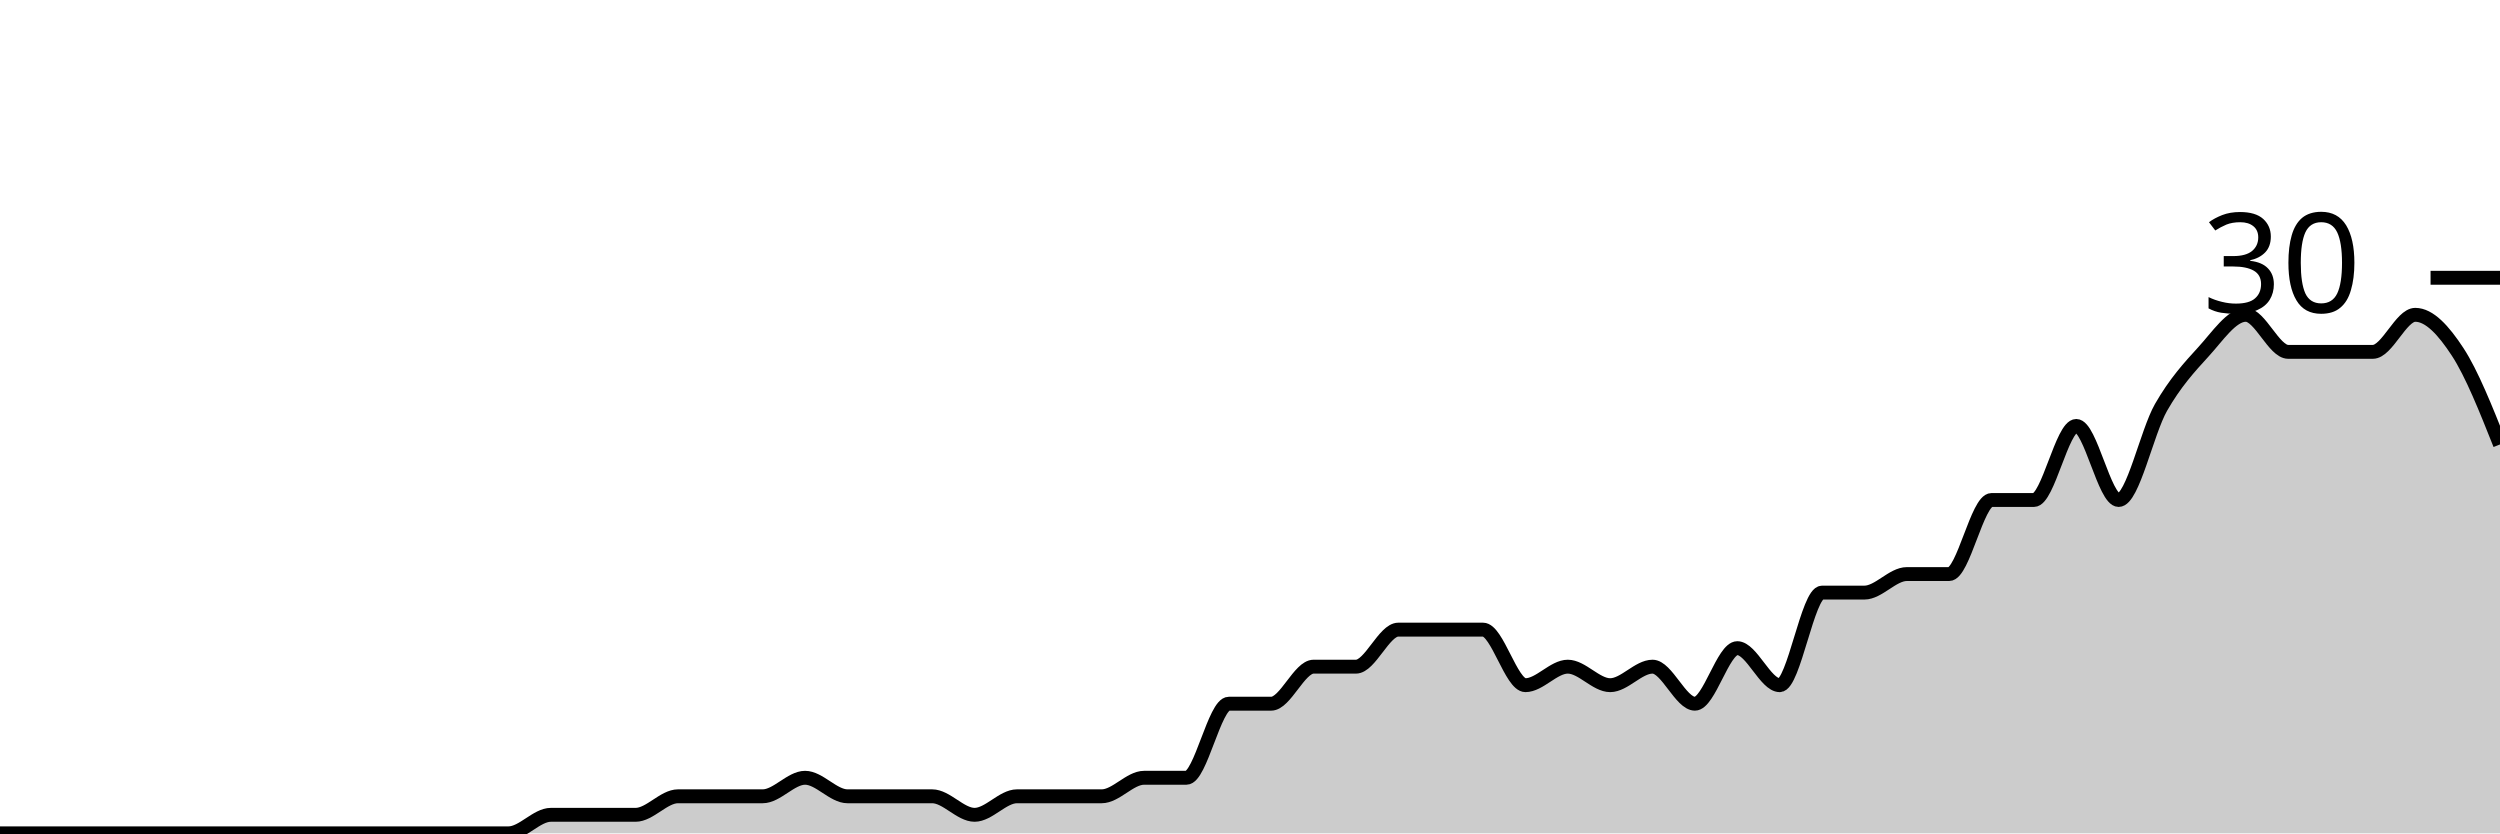
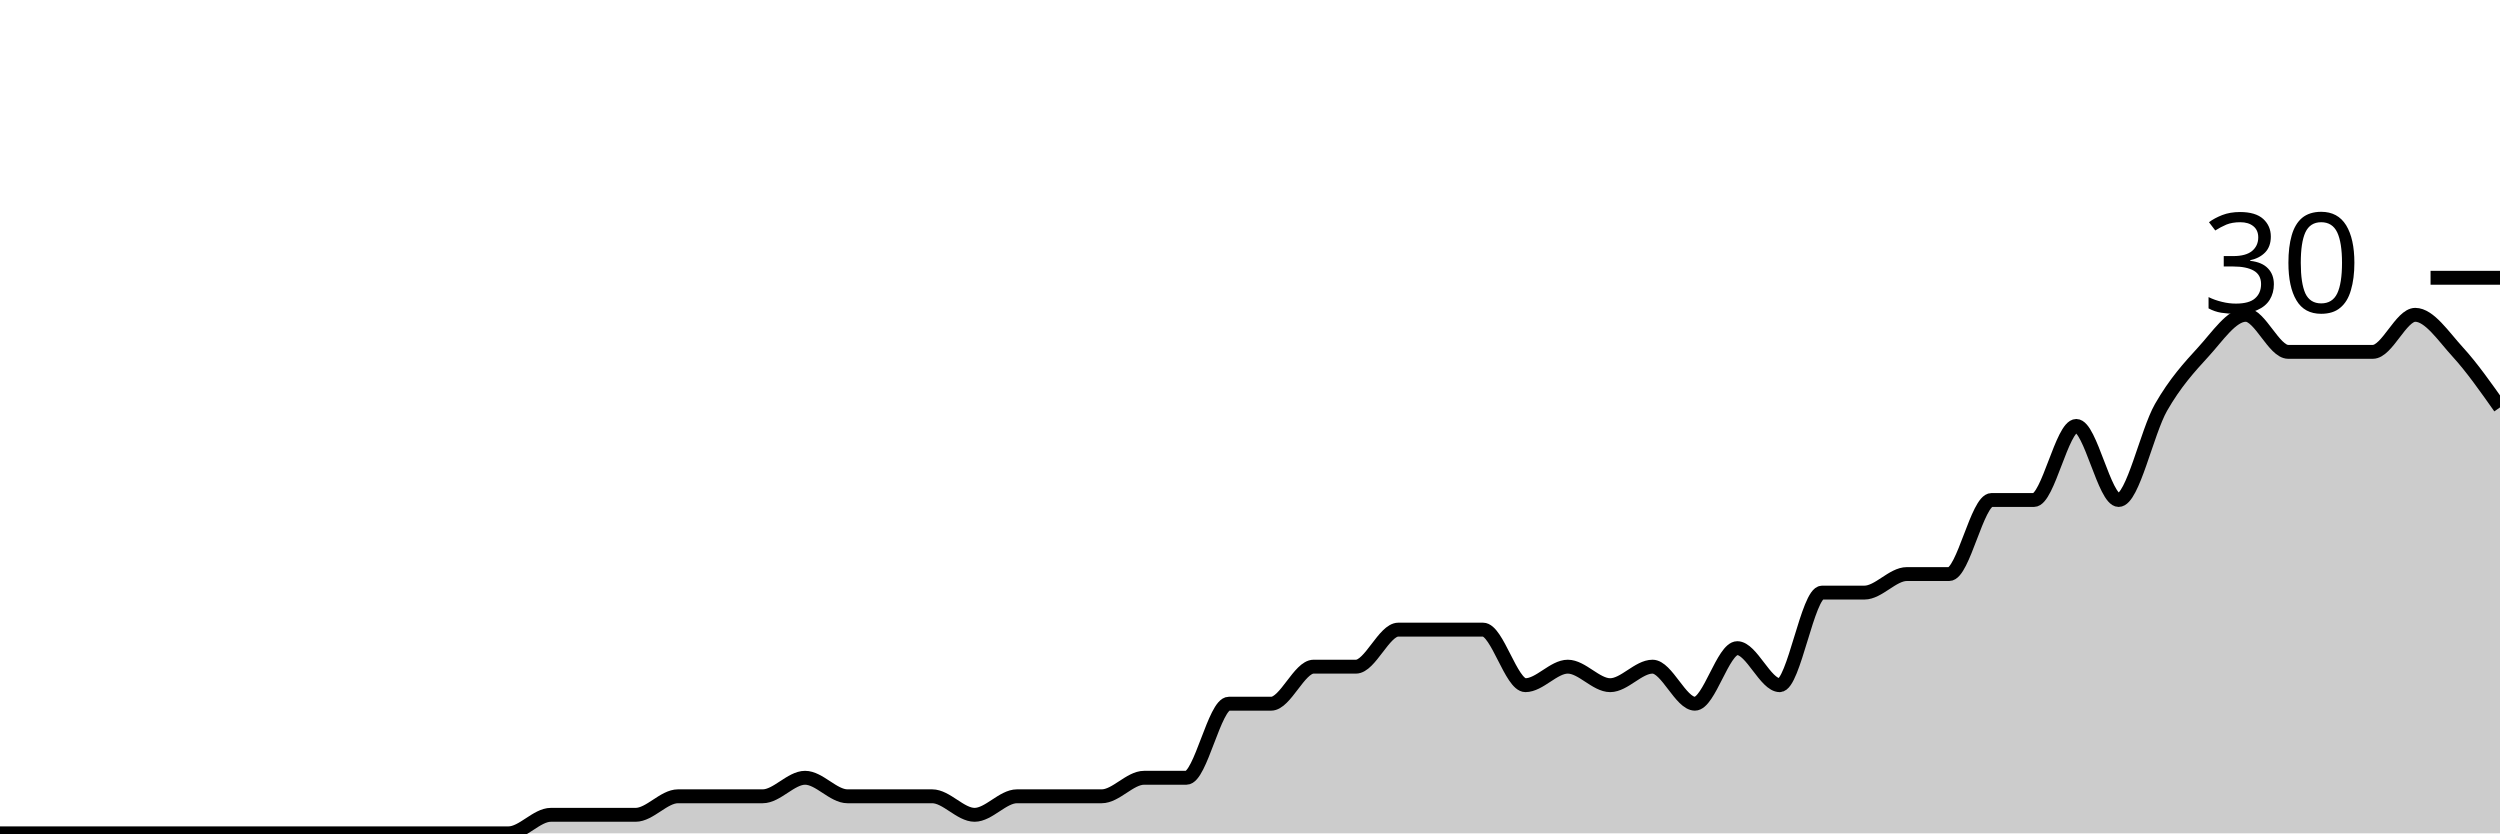
<svg xmlns="http://www.w3.org/2000/svg" viewBox="0 0 180 60">
  <g transform="translate(0,20)">
-     <path class="area" fill="rgba(0, 0, 0, 0.2)" d="M0,40C1.017,40,2.034,40,3.051,40C4.068,40,5.085,40,6.102,40C7.119,40,8.136,40,9.153,40C10.169,40,11.186,40,12.203,40C13.22,40,14.237,40,15.254,40C16.271,40,17.288,40,18.305,40C19.322,40,20.339,40,21.356,40C22.373,40,23.39,40,24.407,40C25.424,40,26.441,40,27.458,40C28.475,40,29.492,40,30.508,40C31.525,40,32.542,40,33.559,40C34.576,40,35.593,40,36.61,40C37.627,40,38.644,38.667,39.661,38.667C40.678,38.667,41.695,38.667,42.712,38.667C43.729,38.667,44.746,38.667,45.763,38.667C46.78,38.667,47.797,37.333,48.814,37.333C49.831,37.333,50.847,37.333,51.864,37.333C52.881,37.333,53.898,37.333,54.915,37.333C55.932,37.333,56.949,36,57.966,36C58.983,36,60,37.333,61.017,37.333C62.034,37.333,63.051,37.333,64.068,37.333C65.085,37.333,66.102,37.333,67.119,37.333C68.136,37.333,69.153,38.667,70.169,38.667C71.186,38.667,72.203,37.333,73.22,37.333C74.237,37.333,75.254,37.333,76.271,37.333C77.288,37.333,78.305,37.333,79.322,37.333C80.339,37.333,81.356,36,82.373,36C83.39,36,84.407,36,85.424,36C86.441,36,87.458,30.667,88.475,30.667C89.492,30.667,90.508,30.667,91.525,30.667C92.542,30.667,93.559,28,94.576,28C95.593,28,96.61,28,97.627,28C98.644,28,99.661,25.333,100.678,25.333C101.695,25.333,102.712,25.333,103.729,25.333C104.746,25.333,105.763,25.333,106.78,25.333C107.797,25.333,108.814,29.333,109.831,29.333C110.847,29.333,111.864,28,112.881,28C113.898,28,114.915,29.333,115.932,29.333C116.949,29.333,117.966,28,118.983,28C120,28,121.017,30.667,122.034,30.667C123.051,30.667,124.068,26.667,125.085,26.667C126.102,26.667,127.119,29.333,128.136,29.333C129.153,29.333,130.169,22.667,131.186,22.667C132.203,22.667,133.22,22.667,134.237,22.667C135.254,22.667,136.271,21.333,137.288,21.333C138.305,21.333,139.322,21.333,140.339,21.333C141.356,21.333,142.373,16,143.39,16C144.407,16,145.424,16,146.441,16C147.458,16,148.475,10.667,149.492,10.667C150.508,10.667,151.525,16,152.542,16C153.559,16,154.576,11.111,155.593,9.333C156.61,7.556,157.627,6.444,158.644,5.333C159.661,4.222,160.678,2.667,161.695,2.667C162.712,2.667,163.729,5.333,164.746,5.333C165.763,5.333,166.78,5.333,167.797,5.333C168.814,5.333,169.831,5.333,170.847,5.333C171.864,5.333,172.881,2.667,173.898,2.667C174.915,2.667,175.932,3.778,176.949,5.333C177.966,6.889,178.983,9.444,180,12L180,40C178.983,40,177.966,40,176.949,40C175.932,40,174.915,40,173.898,40C172.881,40,171.864,40,170.847,40C169.831,40,168.814,40,167.797,40C166.78,40,165.763,40,164.746,40C163.729,40,162.712,40,161.695,40C160.678,40,159.661,40,158.644,40C157.627,40,156.61,40,155.593,40C154.576,40,153.559,40,152.542,40C151.525,40,150.508,40,149.492,40C148.475,40,147.458,40,146.441,40C145.424,40,144.407,40,143.39,40C142.373,40,141.356,40,140.339,40C139.322,40,138.305,40,137.288,40C136.271,40,135.254,40,134.237,40C133.22,40,132.203,40,131.186,40C130.169,40,129.153,40,128.136,40C127.119,40,126.102,40,125.085,40C124.068,40,123.051,40,122.034,40C121.017,40,120,40,118.983,40C117.966,40,116.949,40,115.932,40C114.915,40,113.898,40,112.881,40C111.864,40,110.847,40,109.831,40C108.814,40,107.797,40,106.78,40C105.763,40,104.746,40,103.729,40C102.712,40,101.695,40,100.678,40C99.661,40,98.644,40,97.627,40C96.61,40,95.593,40,94.576,40C93.559,40,92.542,40,91.525,40C90.508,40,89.492,40,88.475,40C87.458,40,86.441,40,85.424,40C84.407,40,83.39,40,82.373,40C81.356,40,80.339,40,79.322,40C78.305,40,77.288,40,76.271,40C75.254,40,74.237,40,73.22,40C72.203,40,71.186,40,70.169,40C69.153,40,68.136,40,67.119,40C66.102,40,65.085,40,64.068,40C63.051,40,62.034,40,61.017,40C60,40,58.983,40,57.966,40C56.949,40,55.932,40,54.915,40C53.898,40,52.881,40,51.864,40C50.847,40,49.831,40,48.814,40C47.797,40,46.78,40,45.763,40C44.746,40,43.729,40,42.712,40C41.695,40,40.678,40,39.661,40C38.644,40,37.627,40,36.61,40C35.593,40,34.576,40,33.559,40C32.542,40,31.525,40,30.508,40C29.492,40,28.475,40,27.458,40C26.441,40,25.424,40,24.407,40C23.39,40,22.373,40,21.356,40C20.339,40,19.322,40,18.305,40C17.288,40,16.271,40,15.254,40C14.237,40,13.22,40,12.203,40C11.186,40,10.169,40,9.153,40C8.136,40,7.119,40,6.102,40C5.085,40,4.068,40,3.051,40C2.034,40,1.017,40,0,40Z" />
-     <path class="line" stroke="black" fill="none" d="M0,40C1.017,40,2.034,40,3.051,40C4.068,40,5.085,40,6.102,40C7.119,40,8.136,40,9.153,40C10.169,40,11.186,40,12.203,40C13.22,40,14.237,40,15.254,40C16.271,40,17.288,40,18.305,40C19.322,40,20.339,40,21.356,40C22.373,40,23.39,40,24.407,40C25.424,40,26.441,40,27.458,40C28.475,40,29.492,40,30.508,40C31.525,40,32.542,40,33.559,40C34.576,40,35.593,40,36.61,40C37.627,40,38.644,38.667,39.661,38.667C40.678,38.667,41.695,38.667,42.712,38.667C43.729,38.667,44.746,38.667,45.763,38.667C46.78,38.667,47.797,37.333,48.814,37.333C49.831,37.333,50.847,37.333,51.864,37.333C52.881,37.333,53.898,37.333,54.915,37.333C55.932,37.333,56.949,36,57.966,36C58.983,36,60,37.333,61.017,37.333C62.034,37.333,63.051,37.333,64.068,37.333C65.085,37.333,66.102,37.333,67.119,37.333C68.136,37.333,69.153,38.667,70.169,38.667C71.186,38.667,72.203,37.333,73.22,37.333C74.237,37.333,75.254,37.333,76.271,37.333C77.288,37.333,78.305,37.333,79.322,37.333C80.339,37.333,81.356,36,82.373,36C83.39,36,84.407,36,85.424,36C86.441,36,87.458,30.667,88.475,30.667C89.492,30.667,90.508,30.667,91.525,30.667C92.542,30.667,93.559,28,94.576,28C95.593,28,96.61,28,97.627,28C98.644,28,99.661,25.333,100.678,25.333C101.695,25.333,102.712,25.333,103.729,25.333C104.746,25.333,105.763,25.333,106.78,25.333C107.797,25.333,108.814,29.333,109.831,29.333C110.847,29.333,111.864,28,112.881,28C113.898,28,114.915,29.333,115.932,29.333C116.949,29.333,117.966,28,118.983,28C120,28,121.017,30.667,122.034,30.667C123.051,30.667,124.068,26.667,125.085,26.667C126.102,26.667,127.119,29.333,128.136,29.333C129.153,29.333,130.169,22.667,131.186,22.667C132.203,22.667,133.22,22.667,134.237,22.667C135.254,22.667,136.271,21.333,137.288,21.333C138.305,21.333,139.322,21.333,140.339,21.333C141.356,21.333,142.373,16,143.39,16C144.407,16,145.424,16,146.441,16C147.458,16,148.475,10.667,149.492,10.667C150.508,10.667,151.525,16,152.542,16C153.559,16,154.576,11.111,155.593,9.333C156.61,7.556,157.627,6.444,158.644,5.333C159.661,4.222,160.678,2.667,161.695,2.667C162.712,2.667,163.729,5.333,164.746,5.333C165.763,5.333,166.78,5.333,167.797,5.333C168.814,5.333,169.831,5.333,170.847,5.333C171.864,5.333,172.881,2.667,173.898,2.667C174.915,2.667,175.932,3.778,176.949,5.333C177.966,6.889,178.983,9.444,180,12" />
+     <path class="area" fill="rgba(0, 0, 0, 0.2)" d="M0,40C1.017,40,2.034,40,3.051,40C4.068,40,5.085,40,6.102,40C7.119,40,8.136,40,9.153,40C10.169,40,11.186,40,12.203,40C13.22,40,14.237,40,15.254,40C16.271,40,17.288,40,18.305,40C19.322,40,20.339,40,21.356,40C22.373,40,23.39,40,24.407,40C25.424,40,26.441,40,27.458,40C28.475,40,29.492,40,30.508,40C31.525,40,32.542,40,33.559,40C34.576,40,35.593,40,36.61,40C37.627,40,38.644,38.667,39.661,38.667C40.678,38.667,41.695,38.667,42.712,38.667C43.729,38.667,44.746,38.667,45.763,38.667C46.78,38.667,47.797,37.333,48.814,37.333C49.831,37.333,50.847,37.333,51.864,37.333C52.881,37.333,53.898,37.333,54.915,37.333C55.932,37.333,56.949,36,57.966,36C58.983,36,60,37.333,61.017,37.333C62.034,37.333,63.051,37.333,64.068,37.333C65.085,37.333,66.102,37.333,67.119,37.333C68.136,37.333,69.153,38.667,70.169,38.667C71.186,38.667,72.203,37.333,73.22,37.333C74.237,37.333,75.254,37.333,76.271,37.333C77.288,37.333,78.305,37.333,79.322,37.333C80.339,37.333,81.356,36,82.373,36C83.39,36,84.407,36,85.424,36C86.441,36,87.458,30.667,88.475,30.667C89.492,30.667,90.508,30.667,91.525,30.667C92.542,30.667,93.559,28,94.576,28C95.593,28,96.61,28,97.627,28C98.644,28,99.661,25.333,100.678,25.333C101.695,25.333,102.712,25.333,103.729,25.333C104.746,25.333,105.763,25.333,106.78,25.333C107.797,25.333,108.814,29.333,109.831,29.333C110.847,29.333,111.864,28,112.881,28C113.898,28,114.915,29.333,115.932,29.333C116.949,29.333,117.966,28,118.983,28C120,28,121.017,30.667,122.034,30.667C123.051,30.667,124.068,26.667,125.085,26.667C126.102,26.667,127.119,29.333,128.136,29.333C129.153,29.333,130.169,22.667,131.186,22.667C132.203,22.667,133.22,22.667,134.237,22.667C135.254,22.667,136.271,21.333,137.288,21.333C138.305,21.333,139.322,21.333,140.339,21.333C141.356,21.333,142.373,16,143.39,16C144.407,16,145.424,16,146.441,16C147.458,16,148.475,10.667,149.492,10.667C150.508,10.667,151.525,16,152.542,16C153.559,16,154.576,11.111,155.593,9.333C156.61,7.556,157.627,6.444,158.644,5.333C159.661,4.222,160.678,2.667,161.695,2.667C162.712,2.667,163.729,5.333,164.746,5.333C165.763,5.333,166.78,5.333,167.797,5.333C168.814,5.333,169.831,5.333,170.847,5.333C171.864,5.333,172.881,2.667,173.898,2.667C174.915,2.667,175.932,4.222,176.949,5.333C177.966,6.444,178.983,7.889,180,9.333L180,40C178.983,40,177.966,40,176.949,40C175.932,40,174.915,40,173.898,40C172.881,40,171.864,40,170.847,40C169.831,40,168.814,40,167.797,40C166.78,40,165.763,40,164.746,40C163.729,40,162.712,40,161.695,40C160.678,40,159.661,40,158.644,40C157.627,40,156.61,40,155.593,40C154.576,40,153.559,40,152.542,40C151.525,40,150.508,40,149.492,40C148.475,40,147.458,40,146.441,40C145.424,40,144.407,40,143.39,40C142.373,40,141.356,40,140.339,40C139.322,40,138.305,40,137.288,40C136.271,40,135.254,40,134.237,40C133.22,40,132.203,40,131.186,40C130.169,40,129.153,40,128.136,40C127.119,40,126.102,40,125.085,40C124.068,40,123.051,40,122.034,40C121.017,40,120,40,118.983,40C117.966,40,116.949,40,115.932,40C114.915,40,113.898,40,112.881,40C111.864,40,110.847,40,109.831,40C108.814,40,107.797,40,106.78,40C105.763,40,104.746,40,103.729,40C102.712,40,101.695,40,100.678,40C99.661,40,98.644,40,97.627,40C96.61,40,95.593,40,94.576,40C93.559,40,92.542,40,91.525,40C90.508,40,89.492,40,88.475,40C87.458,40,86.441,40,85.424,40C84.407,40,83.39,40,82.373,40C81.356,40,80.339,40,79.322,40C78.305,40,77.288,40,76.271,40C75.254,40,74.237,40,73.22,40C72.203,40,71.186,40,70.169,40C69.153,40,68.136,40,67.119,40C66.102,40,65.085,40,64.068,40C63.051,40,62.034,40,61.017,40C60,40,58.983,40,57.966,40C56.949,40,55.932,40,54.915,40C53.898,40,52.881,40,51.864,40C50.847,40,49.831,40,48.814,40C47.797,40,46.78,40,45.763,40C44.746,40,43.729,40,42.712,40C41.695,40,40.678,40,39.661,40C38.644,40,37.627,40,36.61,40C35.593,40,34.576,40,33.559,40C32.542,40,31.525,40,30.508,40C29.492,40,28.475,40,27.458,40C26.441,40,25.424,40,24.407,40C23.39,40,22.373,40,21.356,40C20.339,40,19.322,40,18.305,40C17.288,40,16.271,40,15.254,40C14.237,40,13.22,40,12.203,40C11.186,40,10.169,40,9.153,40C8.136,40,7.119,40,6.102,40C5.085,40,4.068,40,3.051,40C2.034,40,1.017,40,0,40Z" />
+     <path class="line" stroke="black" fill="none" d="M0,40C1.017,40,2.034,40,3.051,40C4.068,40,5.085,40,6.102,40C7.119,40,8.136,40,9.153,40C10.169,40,11.186,40,12.203,40C13.22,40,14.237,40,15.254,40C16.271,40,17.288,40,18.305,40C19.322,40,20.339,40,21.356,40C22.373,40,23.39,40,24.407,40C25.424,40,26.441,40,27.458,40C28.475,40,29.492,40,30.508,40C31.525,40,32.542,40,33.559,40C34.576,40,35.593,40,36.61,40C37.627,40,38.644,38.667,39.661,38.667C40.678,38.667,41.695,38.667,42.712,38.667C43.729,38.667,44.746,38.667,45.763,38.667C46.78,38.667,47.797,37.333,48.814,37.333C49.831,37.333,50.847,37.333,51.864,37.333C52.881,37.333,53.898,37.333,54.915,37.333C55.932,37.333,56.949,36,57.966,36C58.983,36,60,37.333,61.017,37.333C62.034,37.333,63.051,37.333,64.068,37.333C65.085,37.333,66.102,37.333,67.119,37.333C68.136,37.333,69.153,38.667,70.169,38.667C71.186,38.667,72.203,37.333,73.22,37.333C74.237,37.333,75.254,37.333,76.271,37.333C77.288,37.333,78.305,37.333,79.322,37.333C80.339,37.333,81.356,36,82.373,36C83.39,36,84.407,36,85.424,36C86.441,36,87.458,30.667,88.475,30.667C89.492,30.667,90.508,30.667,91.525,30.667C92.542,30.667,93.559,28,94.576,28C95.593,28,96.61,28,97.627,28C98.644,28,99.661,25.333,100.678,25.333C101.695,25.333,102.712,25.333,103.729,25.333C104.746,25.333,105.763,25.333,106.78,25.333C107.797,25.333,108.814,29.333,109.831,29.333C110.847,29.333,111.864,28,112.881,28C113.898,28,114.915,29.333,115.932,29.333C116.949,29.333,117.966,28,118.983,28C120,28,121.017,30.667,122.034,30.667C123.051,30.667,124.068,26.667,125.085,26.667C126.102,26.667,127.119,29.333,128.136,29.333C129.153,29.333,130.169,22.667,131.186,22.667C132.203,22.667,133.22,22.667,134.237,22.667C135.254,22.667,136.271,21.333,137.288,21.333C138.305,21.333,139.322,21.333,140.339,21.333C141.356,21.333,142.373,16,143.39,16C144.407,16,145.424,16,146.441,16C147.458,16,148.475,10.667,149.492,10.667C150.508,10.667,151.525,16,152.542,16C153.559,16,154.576,11.111,155.593,9.333C156.61,7.556,157.627,6.444,158.644,5.333C159.661,4.222,160.678,2.667,161.695,2.667C162.712,2.667,163.729,5.333,164.746,5.333C165.763,5.333,166.78,5.333,167.797,5.333C168.814,5.333,169.831,5.333,170.847,5.333C171.864,5.333,172.881,2.667,173.898,2.667C174.915,2.667,175.932,4.222,176.949,5.333C177.966,6.444,178.983,7.889,180,9.333" />
    <path class="axis-ceiling" stroke-width="1" stroke="black" fill="none" d="M175,0L180,0" />
    <text class="axis-ceiling-label" font-family="sans-serif" text-anchor="end" font-size="10px" x="170" y="2.5">30</text>
  </g>
</svg>
